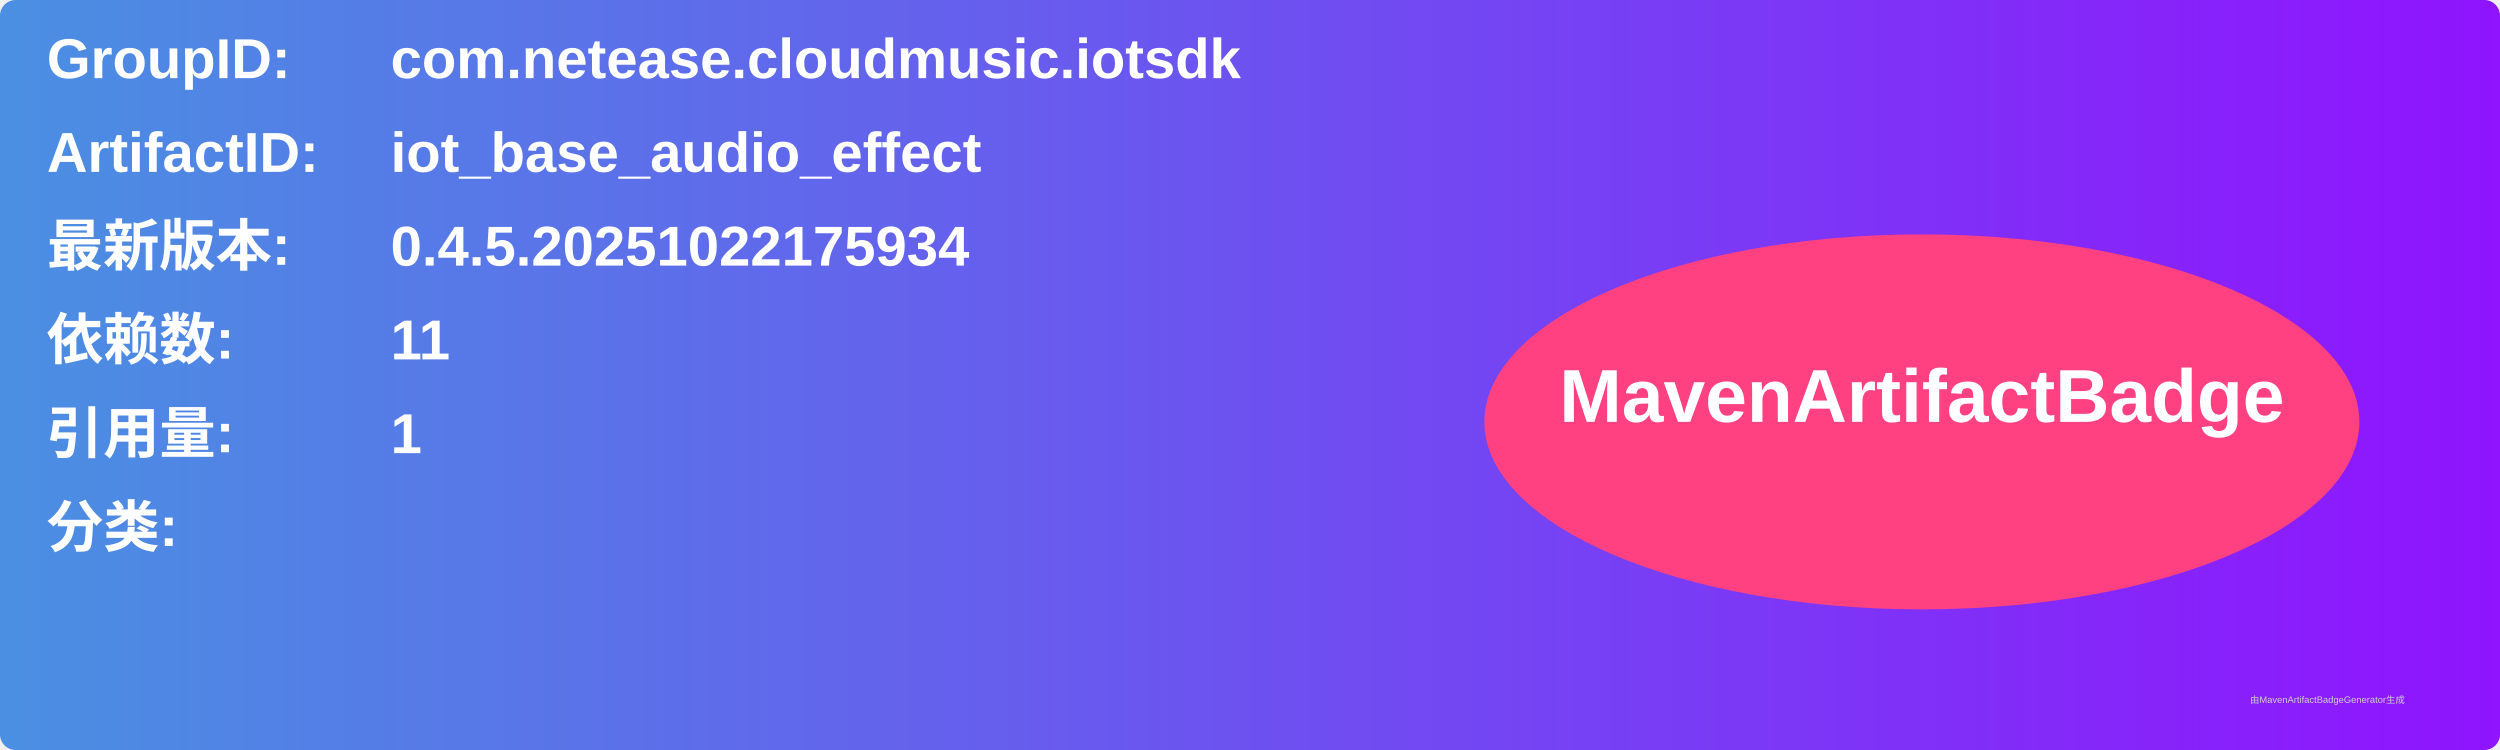
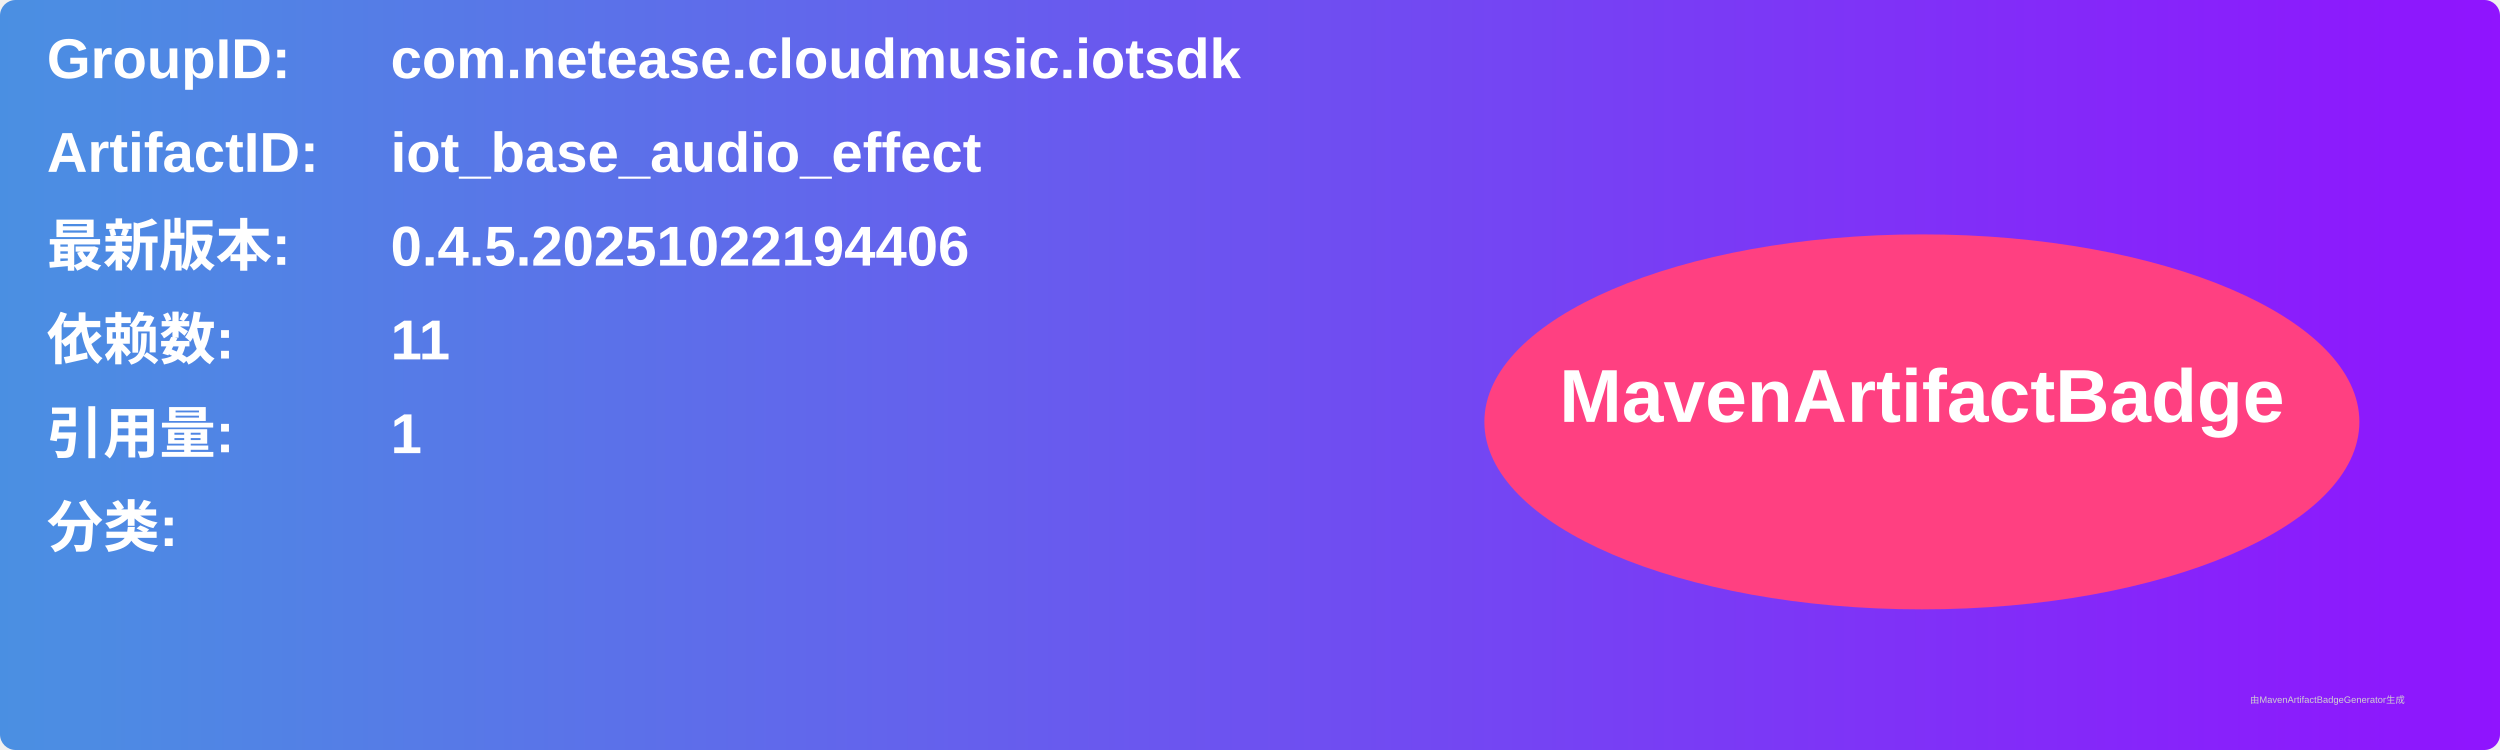
<svg xmlns="http://www.w3.org/2000/svg" width="800" height="240" viewBox="0 0 800 240">
  <linearGradient id="grad" x1="0%" y1="0%" x2="100%" y2="0%">
    <stop offset="0%" stop-color="#4a90e2" />
    <stop offset="100%" stop-color="#9013fe" />
  </linearGradient>
  <rect width="100%" height="100%" rx="5" ry="5" fill="url(#grad)" />
  <g transform="translate(15, 15)">
    <text x="0" y="10" font-family="Arial" font-size="18" fill="white" font-weight="bold" width="260">GroupID:</text>
    <text x="110" y="10" font-family="Arial" font-size="18" fill="white" font-weight="bold" width="460">com.netease.cloudmusic.iotsdk</text>
    <text x="0" y="40" font-family="Arial" font-size="18" fill="white" font-weight="bold" width="260">ArtifactID:</text>
    <text x="110" y="40" font-family="Arial" font-size="18" fill="white" font-weight="bold" width="460">iot_base_audio_effect</text>
    <text x="0" y="70" font-family="Arial" font-size="18" fill="white" font-weight="bold">最新版本:</text>
    <text x="110" y="70" font-family="Arial" font-size="18" fill="white" font-weight="bold">
-       <tspan font-weight="bold">0.4.5.20251022175934</tspan>
+       <tspan font-weight="bold">0.4.5.20251022194406</tspan>
    </text>
    <text x="0" y="100" font-family="Arial" font-size="18" fill="white" font-weight="bold">依赖数: </text>
    <text x="110" y="100" font-family="Arial" font-size="18" fill="white">
      <tspan font-weight="bold">11</tspan>
    </text>
    <text x="0" y="130" font-family="Arial" font-size="18" fill="white" font-weight="bold">引用量: </text>
    <text x="110" y="130" font-family="Arial" font-size="18" fill="white">
      <tspan font-weight="bold">1</tspan>
    </text>
    <text x="0" y="160" font-family="Arial" font-size="18" fill="white" font-weight="bold">分类:</text>
    <text x="10" y="190" font-family="Arial" font-size="10" fill="white">
      <tspan font-weight="bold" />
    </text>
    <ellipse cx="600" cy="120" rx="140" ry="60" fill="#ff4081" />
    <text x="600" y="120" text-anchor="middle" font-family="Arial" font-size="24" fill="white" font-weight="bold">MavenArtifactBadge</text>
  </g>
  <text x="720" y="225" font-family="Arial" font-size="3" fill="#d0d0d0">由MavenArtifactBadgeGenerator生成</text>
</svg>
